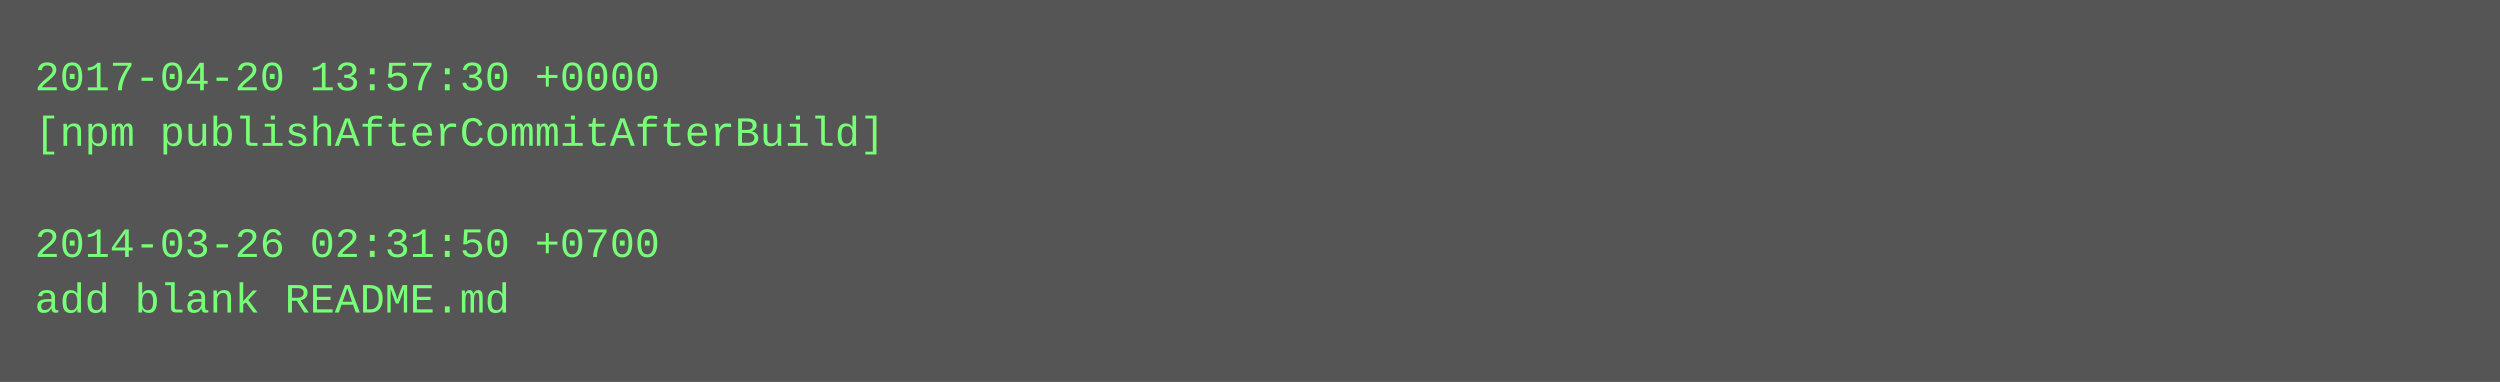
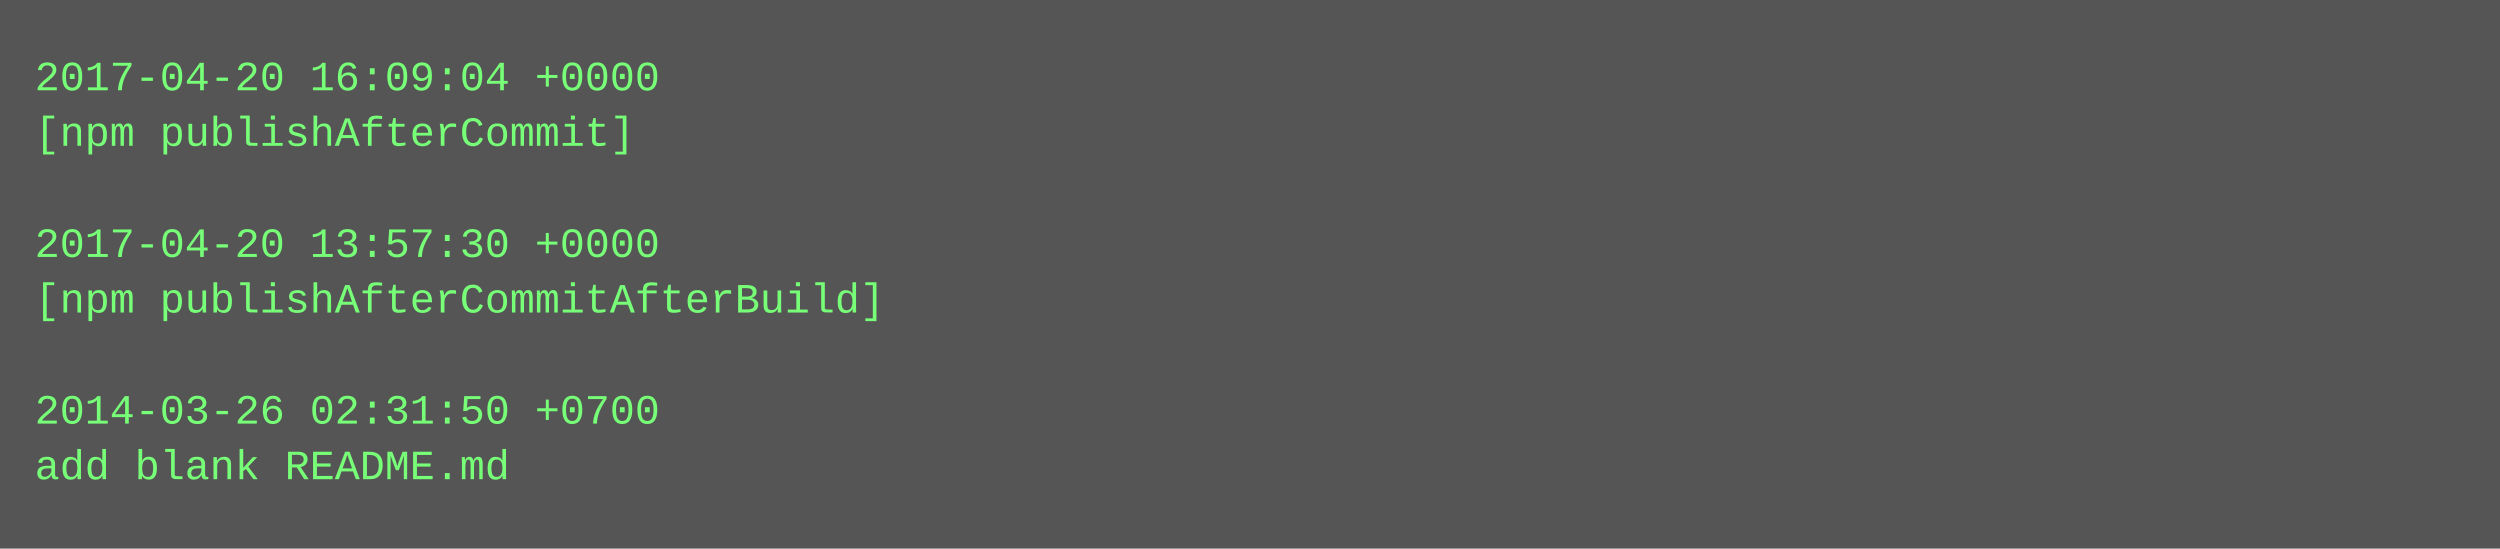
- <svg xmlns="http://www.w3.org/2000/svg" height="110" width="720">
-   <rect height="110" fill="#555" width="720" />
+ <svg xmlns="http://www.w3.org/2000/svg" height="158" width="720">
+   <rect height="158" fill="#555" width="720" />
  <text fill="#7f7" font-family="Courier New" font-size="12" xml:space="preserve">
-     <tspan x="10" y="26">2017-04-20 13:57:30 +0000</tspan>
-     <tspan x="10" y="42">[npm publishAfterCommitAfterBuild]</tspan>
+     <tspan x="10" y="26">2017-04-20 16:09:04 +0000</tspan>
+     <tspan x="10" y="42">[npm publishAfterCommit]</tspan>
    <tspan x="10" y="58" />
-     <tspan x="10" y="74">2014-03-26 02:31:50 +0700</tspan>
-     <tspan x="10" y="90">add blank README.md</tspan>
+     <tspan x="10" y="74">2017-04-20 13:57:30 +0000</tspan>
+     <tspan x="10" y="90">[npm publishAfterCommitAfterBuild]</tspan>
+     <tspan x="10" y="106" />
+     <tspan x="10" y="122">2014-03-26 02:31:50 +0700</tspan>
+     <tspan x="10" y="138">add blank README.md</tspan>
  </text>
</svg>
